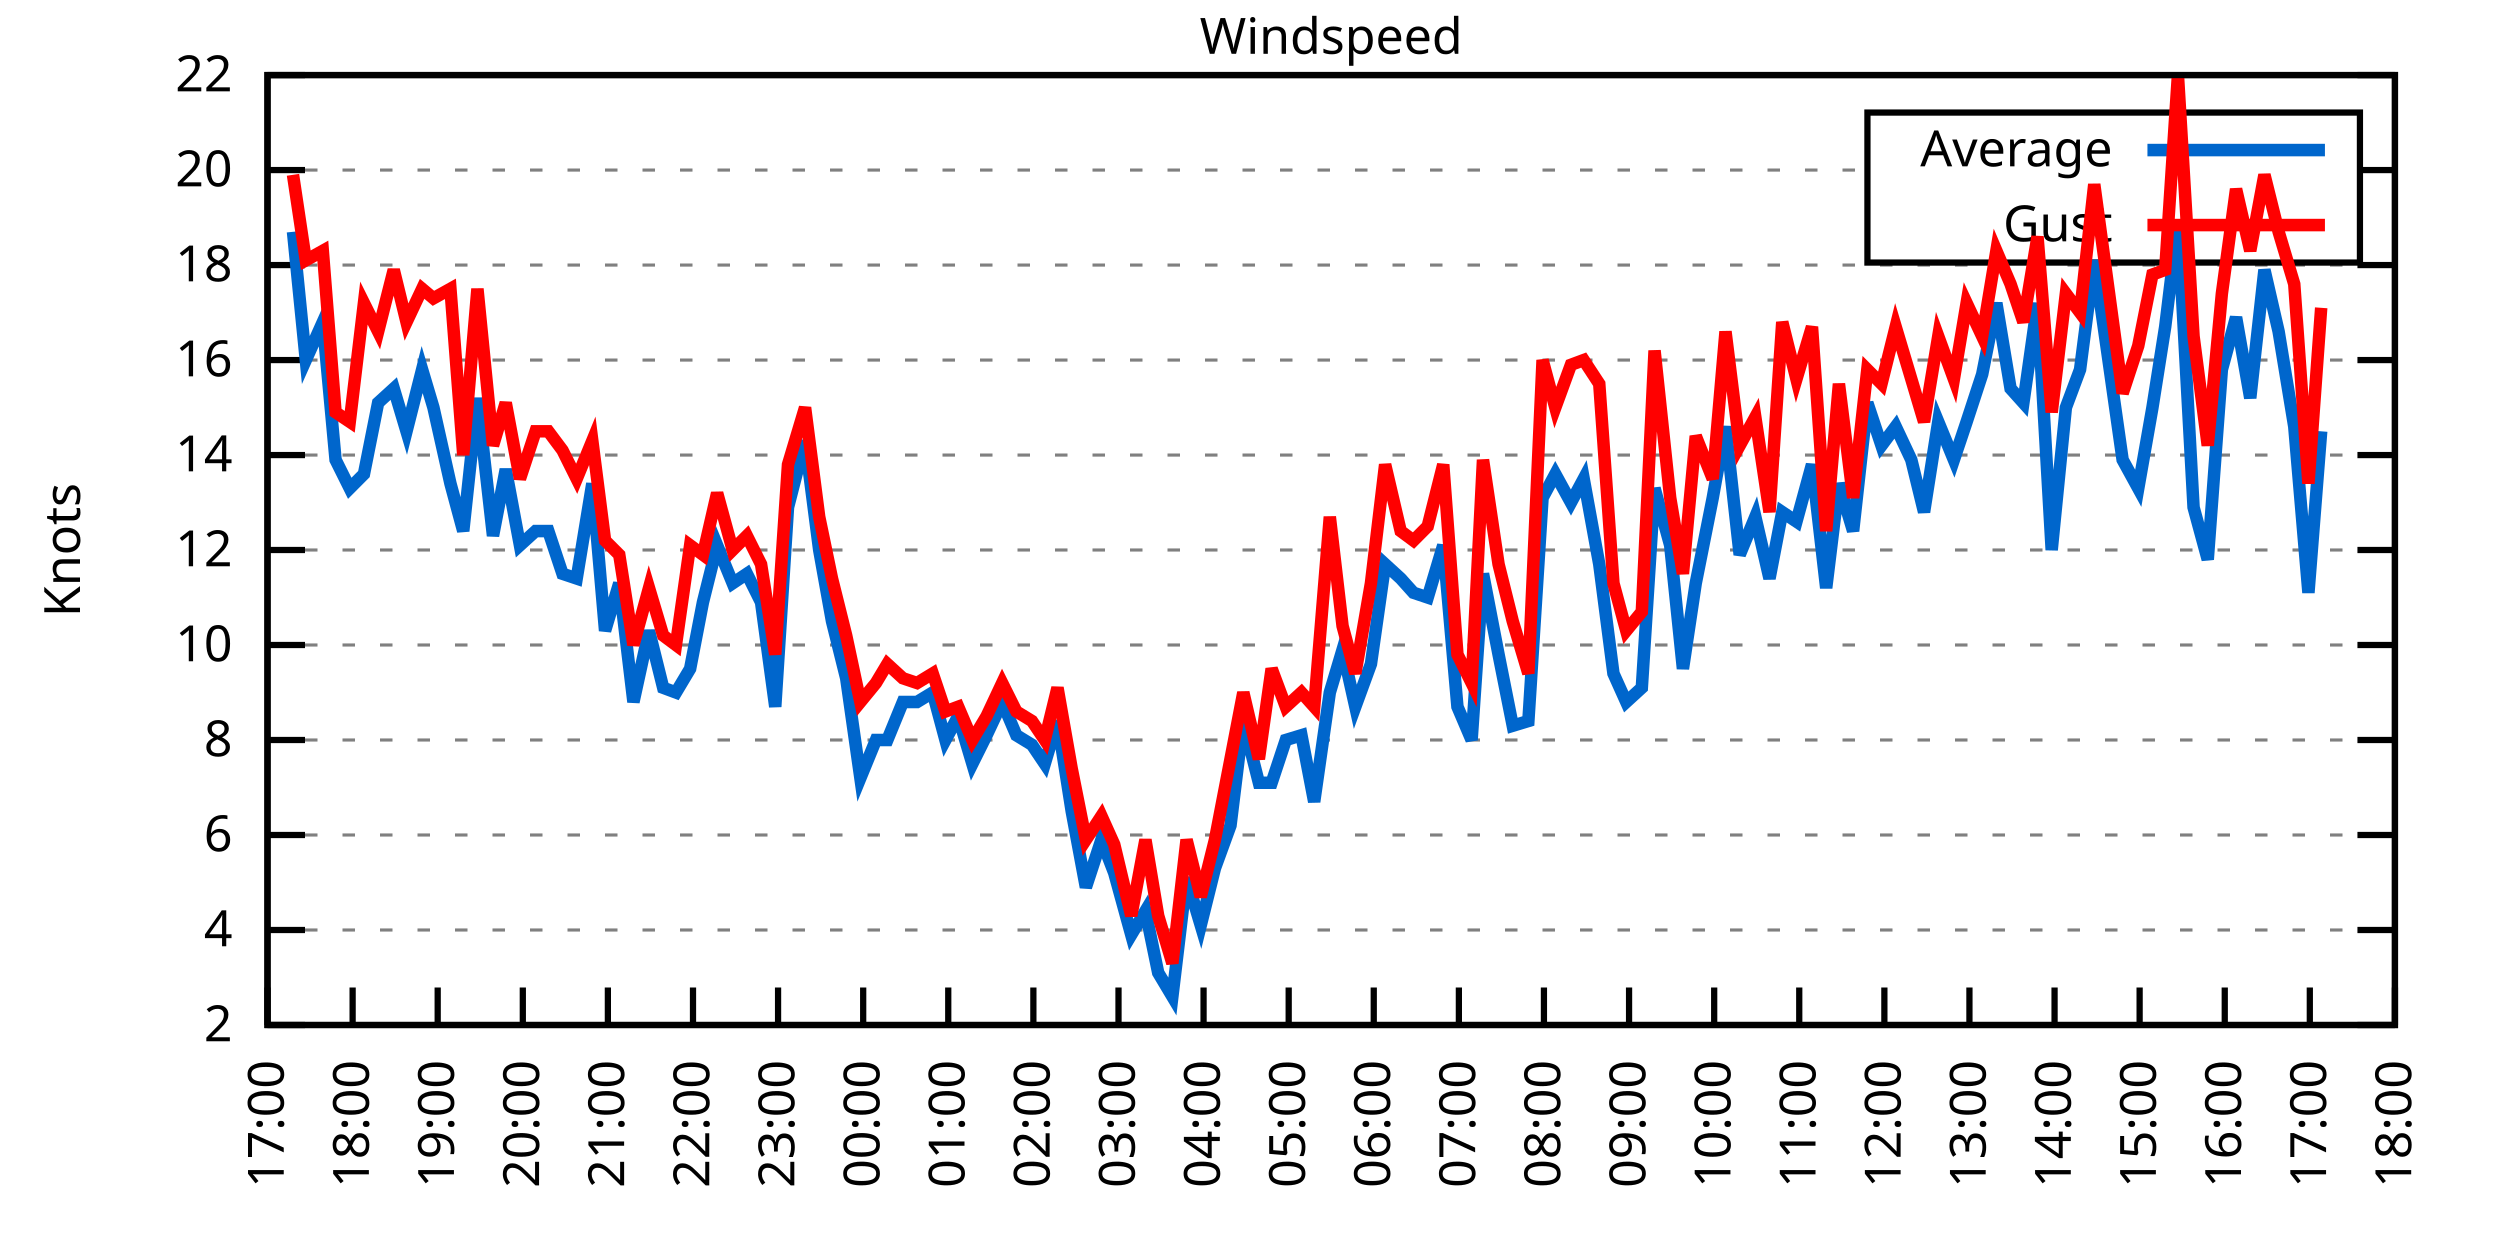
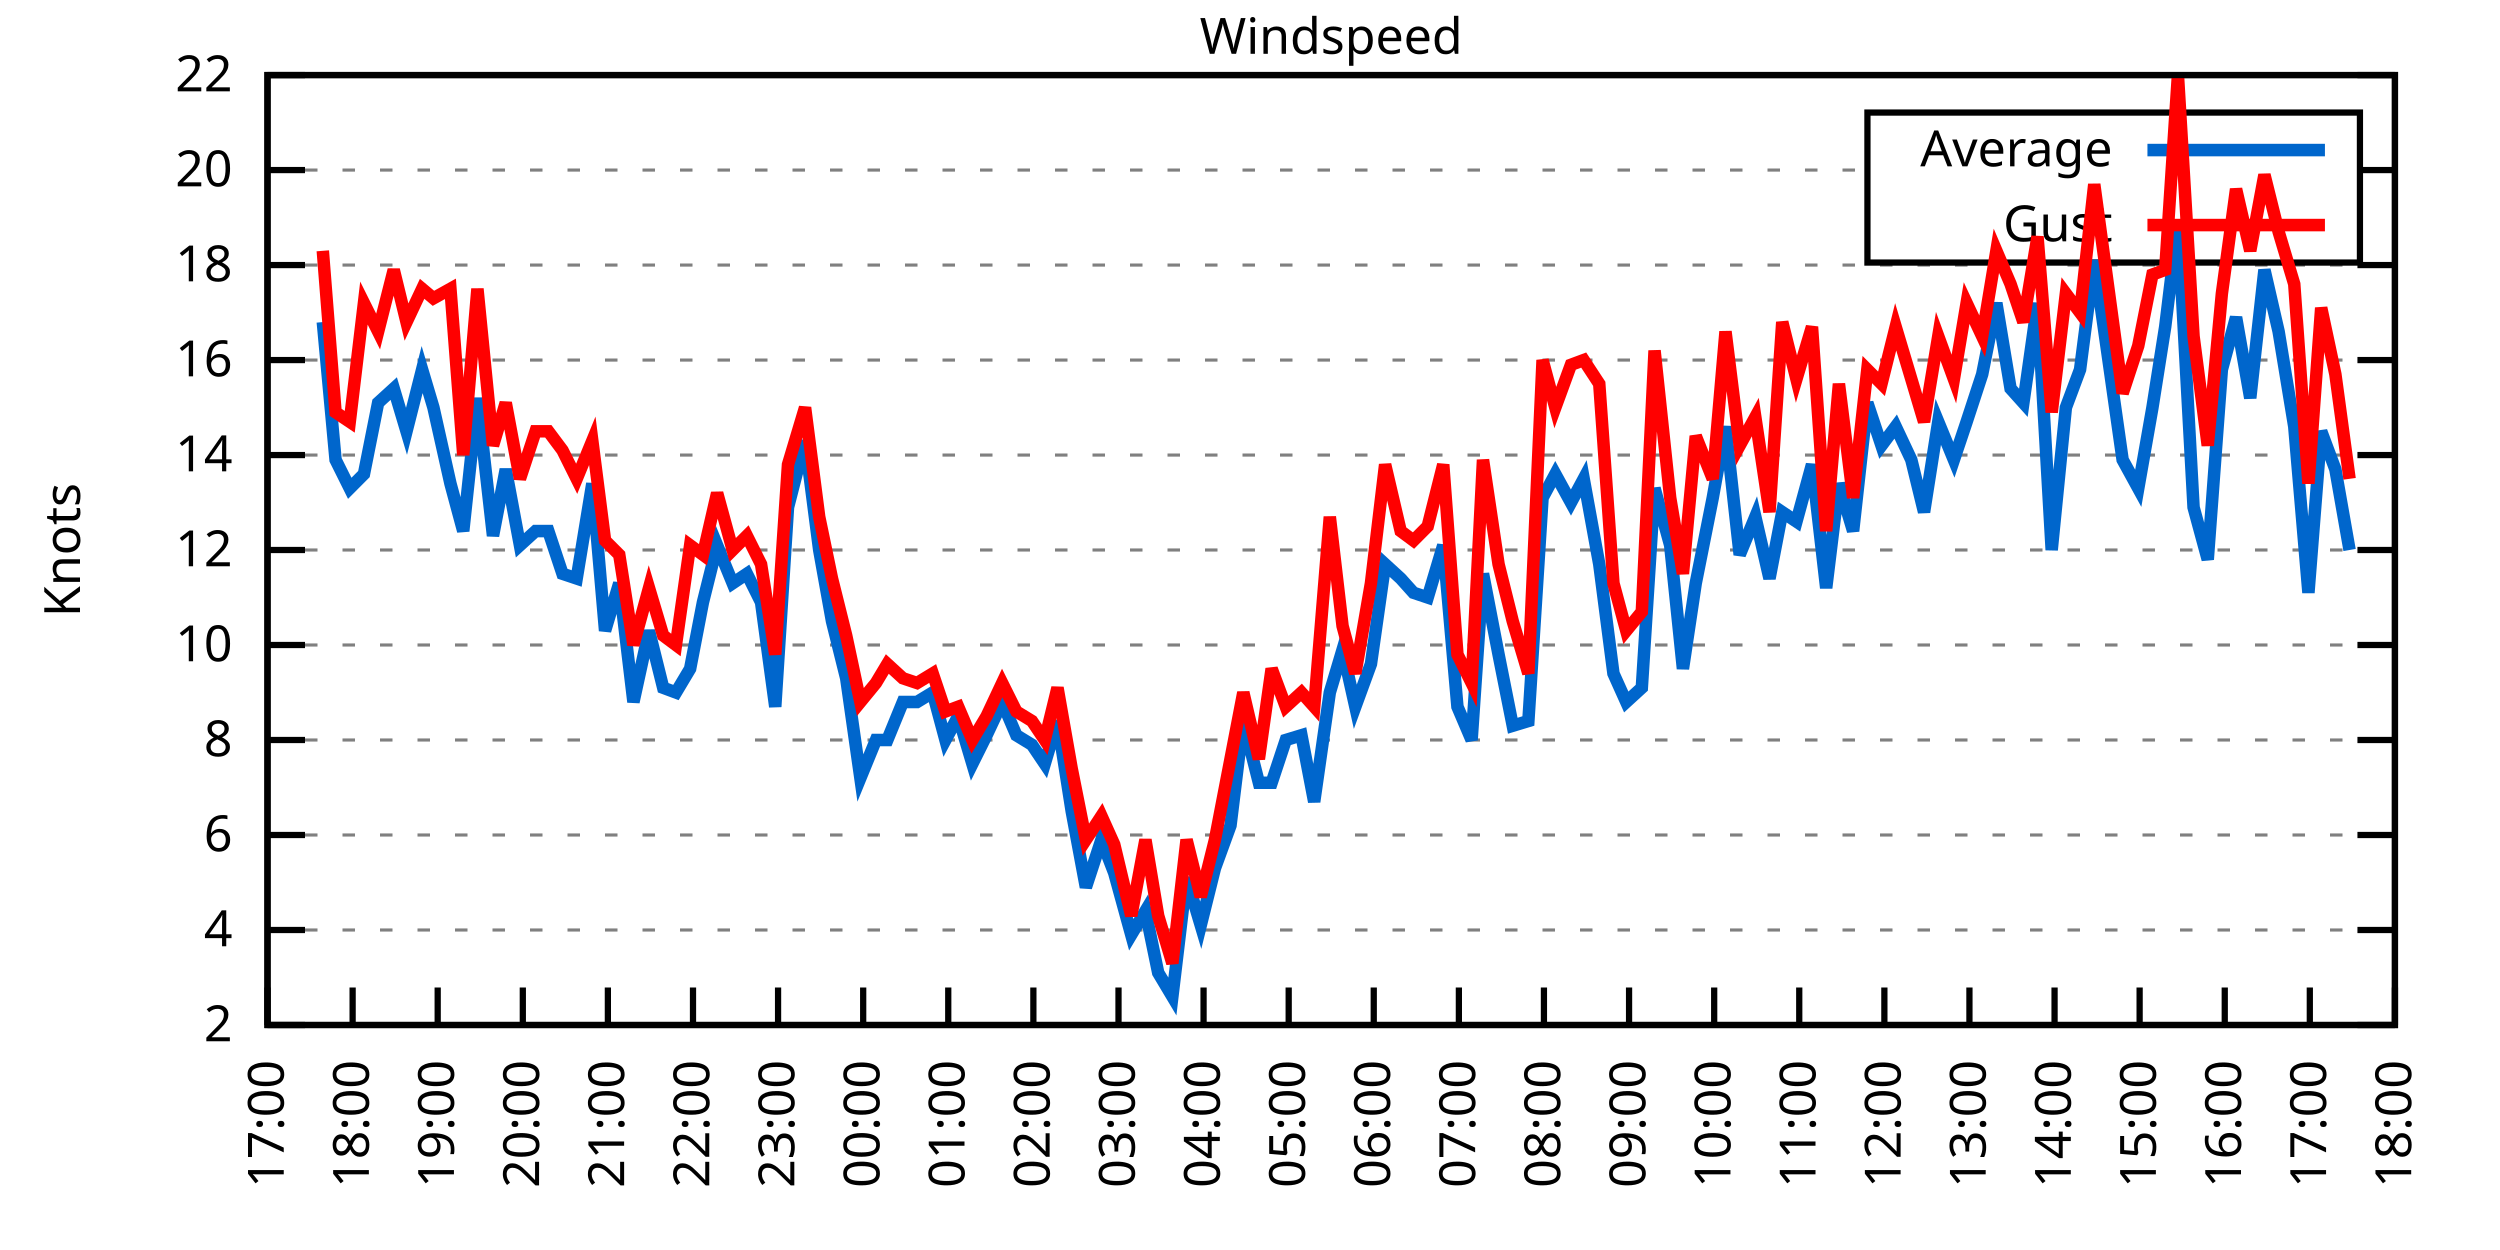
<svg xmlns="http://www.w3.org/2000/svg" xmlns:xlink="http://www.w3.org/1999/xlink" width="400" height="200" viewBox="0 0 400 200">
  <g id="gnuplot_canvas">
    <rect x="0" y="0" width="400" height="200" fill="none" />
    <defs>
      <circle id="gpDot" r="0.5" stroke-width="0.5" stroke="currentColor" />
      <path id="gpPt0" stroke-width="0.333" stroke="currentColor" d="M-1,0 h2 M0,-1 v2" />
      <path id="gpPt1" stroke-width="0.333" stroke="currentColor" d="M-1,-1 L1,1 M1,-1 L-1,1" />
      <path id="gpPt2" stroke-width="0.333" stroke="currentColor" d="M-1,0 L1,0 M0,-1 L0,1 M-1,-1 L1,1 M-1,1 L1,-1" />
      <rect id="gpPt3" stroke-width="0.333" stroke="currentColor" x="-1" y="-1" width="2" height="2" />
      <rect id="gpPt4" stroke-width="0.333" stroke="currentColor" fill="currentColor" x="-1" y="-1" width="2" height="2" />
      <circle id="gpPt5" stroke-width="0.333" stroke="currentColor" cx="0" cy="0" r="1" />
      <use xlink:href="#gpPt5" id="gpPt6" fill="currentColor" stroke="none" />
      <path id="gpPt7" stroke-width="0.333" stroke="currentColor" d="M0,-1.33 L-1.33,0.67 L1.33,0.67 z" />
      <use xlink:href="#gpPt7" id="gpPt8" fill="currentColor" stroke="none" />
      <use xlink:href="#gpPt7" id="gpPt9" stroke="currentColor" transform="rotate(180)" />
      <use xlink:href="#gpPt9" id="gpPt10" fill="currentColor" stroke="none" />
      <use xlink:href="#gpPt3" id="gpPt11" stroke="currentColor" transform="rotate(45)" />
      <use xlink:href="#gpPt11" id="gpPt12" fill="currentColor" stroke="none" />
      <path id="gpPt13" stroke-width="0.333" stroke="currentColor" d="M0,1.330 L1.265,0.411 L0.782,-1.067 L-0.782,-1.076 L-1.265,0.411 z" />
      <use xlink:href="#gpPt13" id="gpPt14" fill="currentColor" stroke="none" />
      <filter id="textbox" filterUnits="objectBoundingBox" x="0" y="0" height="1" width="1">
        <feFlood flood-color="white" flood-opacity="1" result="bgnd" />
        <feComposite in="SourceGraphic" in2="bgnd" operator="atop" />
      </filter>
      <filter id="greybox" filterUnits="objectBoundingBox" x="0" y="0" height="1" width="1">
        <feFlood flood-color="lightgrey" flood-opacity="1" result="grey" />
        <feComposite in="SourceGraphic" in2="grey" operator="atop" />
      </filter>
    </defs>
    <g fill="none" color="white" stroke="currentColor" stroke-width="1.00" stroke-linecap="butt" stroke-linejoin="miter">
</g>
    <g fill="none" color="black" stroke="currentColor" stroke-width="1.00" stroke-linecap="butt" stroke-linejoin="miter">
      <g stroke="none" shape-rendering="crispEdges">
        <polygon fill="rgb(255, 255, 255)" points="42.80,164.00 383.18,164.00 383.18,12.02 42.80,12.02 " />
      </g>
    </g>
    <g fill="none" color="black" stroke="currentColor" stroke-width="1.00" stroke-linecap="butt" stroke-linejoin="miter">
</g>
    <g fill="none" color="black" stroke="black" stroke-width="0.50" stroke-linecap="butt" stroke-linejoin="miter">
</g>
    <g fill="none" color="gray" stroke="currentColor" stroke-width="0.50" stroke-linecap="butt" stroke-linejoin="miter">
      <path stroke="gray" stroke-dasharray="2,4" class="gridline" d="M42.80,164.00 L383.19,164.00  " />
    </g>
    <g fill="none" color="gray" stroke="gray" stroke-width="1.00" stroke-linecap="butt" stroke-linejoin="miter">
</g>
    <g fill="none" color="black" stroke="currentColor" stroke-width="1.00" stroke-linecap="butt" stroke-linejoin="miter">
      <path stroke="black" d="M42.80,164.00 L48.80,164.00 M383.19,164.00 L377.19,164.00  " />
      <g transform="translate(37.20,166.60)" stroke="none" fill="black" font-family="Sans" font-size="8.00" text-anchor="end">
        <text>
          <tspan font-family="Sans"> 2</tspan>
        </text>
      </g>
    </g>
    <g fill="none" color="black" stroke="currentColor" stroke-width="1.00" stroke-linecap="butt" stroke-linejoin="miter">
</g>
    <g fill="none" color="black" stroke="black" stroke-width="0.50" stroke-linecap="butt" stroke-linejoin="miter">
</g>
    <g fill="none" color="gray" stroke="currentColor" stroke-width="0.50" stroke-linecap="butt" stroke-linejoin="miter">
      <path stroke="gray" stroke-dasharray="2,4" class="gridline" d="M42.80,148.80 L383.19,148.80  " />
    </g>
    <g fill="none" color="gray" stroke="gray" stroke-width="1.00" stroke-linecap="butt" stroke-linejoin="miter">
</g>
    <g fill="none" color="black" stroke="currentColor" stroke-width="1.00" stroke-linecap="butt" stroke-linejoin="miter">
      <path stroke="black" d="M42.80,148.80 L48.80,148.80 M383.19,148.80 L377.19,148.80  " />
      <g transform="translate(37.20,151.40)" stroke="none" fill="black" font-family="Sans" font-size="8.00" text-anchor="end">
        <text>
          <tspan font-family="Sans"> 4</tspan>
        </text>
      </g>
    </g>
    <g fill="none" color="black" stroke="currentColor" stroke-width="1.00" stroke-linecap="butt" stroke-linejoin="miter">
</g>
    <g fill="none" color="black" stroke="black" stroke-width="0.50" stroke-linecap="butt" stroke-linejoin="miter">
</g>
    <g fill="none" color="gray" stroke="currentColor" stroke-width="0.50" stroke-linecap="butt" stroke-linejoin="miter">
      <path stroke="gray" stroke-dasharray="2,4" class="gridline" d="M42.80,133.60 L383.19,133.60  " />
    </g>
    <g fill="none" color="gray" stroke="gray" stroke-width="1.00" stroke-linecap="butt" stroke-linejoin="miter">
</g>
    <g fill="none" color="black" stroke="currentColor" stroke-width="1.00" stroke-linecap="butt" stroke-linejoin="miter">
      <path stroke="black" d="M42.80,133.60 L48.80,133.60 M383.19,133.60 L377.19,133.60  " />
      <g transform="translate(37.20,136.20)" stroke="none" fill="black" font-family="Sans" font-size="8.00" text-anchor="end">
        <text>
          <tspan font-family="Sans"> 6</tspan>
        </text>
      </g>
    </g>
    <g fill="none" color="black" stroke="currentColor" stroke-width="1.00" stroke-linecap="butt" stroke-linejoin="miter">
</g>
    <g fill="none" color="black" stroke="black" stroke-width="0.50" stroke-linecap="butt" stroke-linejoin="miter">
</g>
    <g fill="none" color="gray" stroke="currentColor" stroke-width="0.50" stroke-linecap="butt" stroke-linejoin="miter">
      <path stroke="gray" stroke-dasharray="2,4" class="gridline" d="M42.80,118.40 L383.19,118.40  " />
    </g>
    <g fill="none" color="gray" stroke="gray" stroke-width="1.00" stroke-linecap="butt" stroke-linejoin="miter">
</g>
    <g fill="none" color="black" stroke="currentColor" stroke-width="1.00" stroke-linecap="butt" stroke-linejoin="miter">
      <path stroke="black" d="M42.80,118.40 L48.80,118.40 M383.19,118.40 L377.19,118.40  " />
      <g transform="translate(37.20,121.00)" stroke="none" fill="black" font-family="Sans" font-size="8.00" text-anchor="end">
        <text>
          <tspan font-family="Sans"> 8</tspan>
        </text>
      </g>
    </g>
    <g fill="none" color="black" stroke="currentColor" stroke-width="1.00" stroke-linecap="butt" stroke-linejoin="miter">
</g>
    <g fill="none" color="black" stroke="black" stroke-width="0.50" stroke-linecap="butt" stroke-linejoin="miter">
</g>
    <g fill="none" color="gray" stroke="currentColor" stroke-width="0.50" stroke-linecap="butt" stroke-linejoin="miter">
      <path stroke="gray" stroke-dasharray="2,4" class="gridline" d="M42.80,103.20 L383.19,103.20  " />
    </g>
    <g fill="none" color="gray" stroke="gray" stroke-width="1.00" stroke-linecap="butt" stroke-linejoin="miter">
</g>
    <g fill="none" color="black" stroke="currentColor" stroke-width="1.00" stroke-linecap="butt" stroke-linejoin="miter">
      <path stroke="black" d="M42.80,103.20 L48.80,103.20 M383.19,103.20 L377.19,103.20  " />
      <g transform="translate(37.20,105.80)" stroke="none" fill="black" font-family="Sans" font-size="8.00" text-anchor="end">
        <text>
          <tspan font-family="Sans"> 10</tspan>
        </text>
      </g>
    </g>
    <g fill="none" color="black" stroke="currentColor" stroke-width="1.00" stroke-linecap="butt" stroke-linejoin="miter">
</g>
    <g fill="none" color="black" stroke="black" stroke-width="0.50" stroke-linecap="butt" stroke-linejoin="miter">
</g>
    <g fill="none" color="gray" stroke="currentColor" stroke-width="0.50" stroke-linecap="butt" stroke-linejoin="miter">
      <path stroke="gray" stroke-dasharray="2,4" class="gridline" d="M42.80,88.00 L383.19,88.00  " />
    </g>
    <g fill="none" color="gray" stroke="gray" stroke-width="1.00" stroke-linecap="butt" stroke-linejoin="miter">
</g>
    <g fill="none" color="black" stroke="currentColor" stroke-width="1.00" stroke-linecap="butt" stroke-linejoin="miter">
      <path stroke="black" d="M42.80,88.00 L48.80,88.00 M383.19,88.00 L377.19,88.00  " />
      <g transform="translate(37.20,90.60)" stroke="none" fill="black" font-family="Sans" font-size="8.00" text-anchor="end">
        <text>
          <tspan font-family="Sans"> 12</tspan>
        </text>
      </g>
    </g>
    <g fill="none" color="black" stroke="currentColor" stroke-width="1.00" stroke-linecap="butt" stroke-linejoin="miter">
</g>
    <g fill="none" color="black" stroke="black" stroke-width="0.50" stroke-linecap="butt" stroke-linejoin="miter">
</g>
    <g fill="none" color="gray" stroke="currentColor" stroke-width="0.50" stroke-linecap="butt" stroke-linejoin="miter">
      <path stroke="gray" stroke-dasharray="2,4" class="gridline" d="M42.80,72.81 L383.19,72.81  " />
    </g>
    <g fill="none" color="gray" stroke="gray" stroke-width="1.00" stroke-linecap="butt" stroke-linejoin="miter">
</g>
    <g fill="none" color="black" stroke="currentColor" stroke-width="1.00" stroke-linecap="butt" stroke-linejoin="miter">
      <path stroke="black" d="M42.80,72.81 L48.80,72.81 M383.19,72.81 L377.19,72.81  " />
      <g transform="translate(37.20,75.41)" stroke="none" fill="black" font-family="Sans" font-size="8.00" text-anchor="end">
        <text>
          <tspan font-family="Sans"> 14</tspan>
        </text>
      </g>
    </g>
    <g fill="none" color="black" stroke="currentColor" stroke-width="1.00" stroke-linecap="butt" stroke-linejoin="miter">
</g>
    <g fill="none" color="black" stroke="black" stroke-width="0.50" stroke-linecap="butt" stroke-linejoin="miter">
</g>
    <g fill="none" color="gray" stroke="currentColor" stroke-width="0.50" stroke-linecap="butt" stroke-linejoin="miter">
      <path stroke="gray" stroke-dasharray="2,4" class="gridline" d="M42.80,57.61 L383.19,57.61  " />
    </g>
    <g fill="none" color="gray" stroke="gray" stroke-width="1.00" stroke-linecap="butt" stroke-linejoin="miter">
</g>
    <g fill="none" color="black" stroke="currentColor" stroke-width="1.00" stroke-linecap="butt" stroke-linejoin="miter">
      <path stroke="black" d="M42.80,57.61 L48.80,57.61 M383.19,57.61 L377.19,57.61  " />
      <g transform="translate(37.20,60.21)" stroke="none" fill="black" font-family="Sans" font-size="8.00" text-anchor="end">
        <text>
          <tspan font-family="Sans"> 16</tspan>
        </text>
      </g>
    </g>
    <g fill="none" color="black" stroke="currentColor" stroke-width="1.00" stroke-linecap="butt" stroke-linejoin="miter">
</g>
    <g fill="none" color="black" stroke="black" stroke-width="0.50" stroke-linecap="butt" stroke-linejoin="miter">
</g>
    <g fill="none" color="gray" stroke="currentColor" stroke-width="0.50" stroke-linecap="butt" stroke-linejoin="miter">
      <path stroke="gray" stroke-dasharray="2,4" class="gridline" d="M42.80,42.41 L383.19,42.41  " />
    </g>
    <g fill="none" color="gray" stroke="gray" stroke-width="1.00" stroke-linecap="butt" stroke-linejoin="miter">
</g>
    <g fill="none" color="black" stroke="currentColor" stroke-width="1.00" stroke-linecap="butt" stroke-linejoin="miter">
      <path stroke="black" d="M42.80,42.41 L48.80,42.41 M383.19,42.41 L377.19,42.41  " />
      <g transform="translate(37.20,45.01)" stroke="none" fill="black" font-family="Sans" font-size="8.00" text-anchor="end">
        <text>
          <tspan font-family="Sans"> 18</tspan>
        </text>
      </g>
    </g>
    <g fill="none" color="black" stroke="currentColor" stroke-width="1.00" stroke-linecap="butt" stroke-linejoin="miter">
</g>
    <g fill="none" color="black" stroke="black" stroke-width="0.50" stroke-linecap="butt" stroke-linejoin="miter">
</g>
    <g fill="none" color="gray" stroke="currentColor" stroke-width="0.50" stroke-linecap="butt" stroke-linejoin="miter">
      <path stroke="gray" stroke-dasharray="2,4" class="gridline" d="M42.80,27.21 L298.79,27.21 M377.59,27.21 L383.19,27.21  " />
    </g>
    <g fill="none" color="gray" stroke="gray" stroke-width="1.00" stroke-linecap="butt" stroke-linejoin="miter">
</g>
    <g fill="none" color="black" stroke="currentColor" stroke-width="1.00" stroke-linecap="butt" stroke-linejoin="miter">
      <path stroke="black" d="M42.80,27.21 L48.80,27.21 M383.19,27.21 L377.19,27.21  " />
      <g transform="translate(37.20,29.81)" stroke="none" fill="black" font-family="Sans" font-size="8.00" text-anchor="end">
        <text>
          <tspan font-family="Sans"> 20</tspan>
        </text>
      </g>
    </g>
    <g fill="none" color="black" stroke="currentColor" stroke-width="1.00" stroke-linecap="butt" stroke-linejoin="miter">
</g>
    <g fill="none" color="black" stroke="black" stroke-width="0.50" stroke-linecap="butt" stroke-linejoin="miter">
</g>
    <g fill="none" color="gray" stroke="currentColor" stroke-width="0.50" stroke-linecap="butt" stroke-linejoin="miter">
      <path stroke="gray" stroke-dasharray="2,4" class="gridline" d="M42.80,12.01 L383.19,12.01  " />
    </g>
    <g fill="none" color="gray" stroke="gray" stroke-width="1.00" stroke-linecap="butt" stroke-linejoin="miter">
</g>
    <g fill="none" color="black" stroke="currentColor" stroke-width="1.00" stroke-linecap="butt" stroke-linejoin="miter">
      <path stroke="black" d="M42.80,12.01 L48.80,12.01 M383.19,12.01 L377.19,12.01  " />
      <g transform="translate(37.20,14.61)" stroke="none" fill="black" font-family="Sans" font-size="8.00" text-anchor="end">
        <text>
          <tspan font-family="Sans"> 22</tspan>
        </text>
      </g>
    </g>
    <g fill="none" color="black" stroke="currentColor" stroke-width="1.00" stroke-linecap="butt" stroke-linejoin="miter">
      <path stroke="black" d="M42.80,164.00 L42.80,158.00  " />
      <g transform="translate(45.40,169.60) rotate(270.00)" stroke="none" fill="black" font-family="Sans" font-size="8.00" text-anchor="end">
        <text>
          <tspan font-family="Sans">17:00</tspan>
        </text>
      </g>
    </g>
    <g fill="none" color="black" stroke="currentColor" stroke-width="1.00" stroke-linecap="butt" stroke-linejoin="miter">
      <path stroke="black" d="M56.42,164.00 L56.42,158.00  " />
      <g transform="translate(59.02,169.60) rotate(270.00)" stroke="none" fill="black" font-family="Sans" font-size="8.00" text-anchor="end">
        <text>
          <tspan font-family="Sans">18:00</tspan>
        </text>
      </g>
    </g>
    <g fill="none" color="black" stroke="currentColor" stroke-width="1.00" stroke-linecap="butt" stroke-linejoin="miter">
      <path stroke="black" d="M70.03,164.00 L70.03,158.00  " />
      <g transform="translate(72.63,169.60) rotate(270.00)" stroke="none" fill="black" font-family="Sans" font-size="8.00" text-anchor="end">
        <text>
          <tspan font-family="Sans">19:00</tspan>
        </text>
      </g>
    </g>
    <g fill="none" color="black" stroke="currentColor" stroke-width="1.00" stroke-linecap="butt" stroke-linejoin="miter">
      <path stroke="black" d="M83.65,164.00 L83.65,158.00  " />
      <g transform="translate(86.25,169.60) rotate(270.00)" stroke="none" fill="black" font-family="Sans" font-size="8.00" text-anchor="end">
        <text>
          <tspan font-family="Sans">20:00</tspan>
        </text>
      </g>
    </g>
    <g fill="none" color="black" stroke="currentColor" stroke-width="1.00" stroke-linecap="butt" stroke-linejoin="miter">
      <path stroke="black" d="M97.26,164.00 L97.26,158.00  " />
      <g transform="translate(99.86,169.60) rotate(270.00)" stroke="none" fill="black" font-family="Sans" font-size="8.00" text-anchor="end">
        <text>
          <tspan font-family="Sans">21:00</tspan>
        </text>
      </g>
    </g>
    <g fill="none" color="black" stroke="currentColor" stroke-width="1.00" stroke-linecap="butt" stroke-linejoin="miter">
      <path stroke="black" d="M110.88,164.00 L110.88,158.00  " />
      <g transform="translate(113.48,169.60) rotate(270.00)" stroke="none" fill="black" font-family="Sans" font-size="8.00" text-anchor="end">
        <text>
          <tspan font-family="Sans">22:00</tspan>
        </text>
      </g>
    </g>
    <g fill="none" color="black" stroke="currentColor" stroke-width="1.00" stroke-linecap="butt" stroke-linejoin="miter">
      <path stroke="black" d="M124.49,164.00 L124.49,158.00  " />
      <g transform="translate(127.09,169.60) rotate(270.00)" stroke="none" fill="black" font-family="Sans" font-size="8.00" text-anchor="end">
        <text>
          <tspan font-family="Sans">23:00</tspan>
        </text>
      </g>
    </g>
    <g fill="none" color="black" stroke="currentColor" stroke-width="1.00" stroke-linecap="butt" stroke-linejoin="miter">
      <path stroke="black" d="M138.11,164.00 L138.11,158.00  " />
      <g transform="translate(140.71,169.60) rotate(270.00)" stroke="none" fill="black" font-family="Sans" font-size="8.00" text-anchor="end">
        <text>
          <tspan font-family="Sans">00:00</tspan>
        </text>
      </g>
    </g>
    <g fill="none" color="black" stroke="currentColor" stroke-width="1.00" stroke-linecap="butt" stroke-linejoin="miter">
      <path stroke="black" d="M151.72,164.00 L151.72,158.00  " />
      <g transform="translate(154.32,169.60) rotate(270.00)" stroke="none" fill="black" font-family="Sans" font-size="8.00" text-anchor="end">
        <text>
          <tspan font-family="Sans">01:00</tspan>
        </text>
      </g>
    </g>
    <g fill="none" color="black" stroke="currentColor" stroke-width="1.00" stroke-linecap="butt" stroke-linejoin="miter">
      <path stroke="black" d="M165.34,164.00 L165.34,158.00  " />
      <g transform="translate(167.94,169.60) rotate(270.00)" stroke="none" fill="black" font-family="Sans" font-size="8.00" text-anchor="end">
        <text>
          <tspan font-family="Sans">02:00</tspan>
        </text>
      </g>
    </g>
    <g fill="none" color="black" stroke="currentColor" stroke-width="1.00" stroke-linecap="butt" stroke-linejoin="miter">
      <path stroke="black" d="M178.96,164.00 L178.96,158.00  " />
      <g transform="translate(181.56,169.60) rotate(270.00)" stroke="none" fill="black" font-family="Sans" font-size="8.00" text-anchor="end">
        <text>
          <tspan font-family="Sans">03:00</tspan>
        </text>
      </g>
    </g>
    <g fill="none" color="black" stroke="currentColor" stroke-width="1.00" stroke-linecap="butt" stroke-linejoin="miter">
      <path stroke="black" d="M192.57,164.00 L192.57,158.00  " />
      <g transform="translate(195.17,169.60) rotate(270.00)" stroke="none" fill="black" font-family="Sans" font-size="8.00" text-anchor="end">
        <text>
          <tspan font-family="Sans">04:00</tspan>
        </text>
      </g>
    </g>
    <g fill="none" color="black" stroke="currentColor" stroke-width="1.00" stroke-linecap="butt" stroke-linejoin="miter">
      <path stroke="black" d="M206.19,164.00 L206.19,158.00  " />
      <g transform="translate(208.79,169.60) rotate(270.00)" stroke="none" fill="black" font-family="Sans" font-size="8.00" text-anchor="end">
        <text>
          <tspan font-family="Sans">05:00</tspan>
        </text>
      </g>
    </g>
    <g fill="none" color="black" stroke="currentColor" stroke-width="1.00" stroke-linecap="butt" stroke-linejoin="miter">
      <path stroke="black" d="M219.80,164.00 L219.80,158.00  " />
      <g transform="translate(222.40,169.60) rotate(270.00)" stroke="none" fill="black" font-family="Sans" font-size="8.00" text-anchor="end">
        <text>
          <tspan font-family="Sans">06:00</tspan>
        </text>
      </g>
    </g>
    <g fill="none" color="black" stroke="currentColor" stroke-width="1.00" stroke-linecap="butt" stroke-linejoin="miter">
      <path stroke="black" d="M233.42,164.00 L233.42,158.00  " />
      <g transform="translate(236.02,169.60) rotate(270.00)" stroke="none" fill="black" font-family="Sans" font-size="8.00" text-anchor="end">
        <text>
          <tspan font-family="Sans">07:00</tspan>
        </text>
      </g>
    </g>
    <g fill="none" color="black" stroke="currentColor" stroke-width="1.00" stroke-linecap="butt" stroke-linejoin="miter">
      <path stroke="black" d="M247.03,164.00 L247.03,158.00  " />
      <g transform="translate(249.63,169.60) rotate(270.00)" stroke="none" fill="black" font-family="Sans" font-size="8.00" text-anchor="end">
        <text>
          <tspan font-family="Sans">08:00</tspan>
        </text>
      </g>
    </g>
    <g fill="none" color="black" stroke="currentColor" stroke-width="1.00" stroke-linecap="butt" stroke-linejoin="miter">
      <path stroke="black" d="M260.65,164.00 L260.65,158.00  " />
      <g transform="translate(263.25,169.60) rotate(270.00)" stroke="none" fill="black" font-family="Sans" font-size="8.00" text-anchor="end">
        <text>
          <tspan font-family="Sans">09:00</tspan>
        </text>
      </g>
    </g>
    <g fill="none" color="black" stroke="currentColor" stroke-width="1.00" stroke-linecap="butt" stroke-linejoin="miter">
      <path stroke="black" d="M274.27,164.00 L274.27,158.00  " />
      <g transform="translate(276.87,169.60) rotate(270.00)" stroke="none" fill="black" font-family="Sans" font-size="8.00" text-anchor="end">
        <text>
          <tspan font-family="Sans">10:00</tspan>
        </text>
      </g>
    </g>
    <g fill="none" color="black" stroke="currentColor" stroke-width="1.00" stroke-linecap="butt" stroke-linejoin="miter">
      <path stroke="black" d="M287.88,164.00 L287.88,158.00  " />
      <g transform="translate(290.48,169.60) rotate(270.00)" stroke="none" fill="black" font-family="Sans" font-size="8.00" text-anchor="end">
        <text>
          <tspan font-family="Sans">11:00</tspan>
        </text>
      </g>
    </g>
    <g fill="none" color="black" stroke="currentColor" stroke-width="1.00" stroke-linecap="butt" stroke-linejoin="miter">
      <path stroke="black" d="M301.50,164.00 L301.50,158.00  " />
      <g transform="translate(304.10,169.60) rotate(270.00)" stroke="none" fill="black" font-family="Sans" font-size="8.00" text-anchor="end">
        <text>
          <tspan font-family="Sans">12:00</tspan>
        </text>
      </g>
    </g>
    <g fill="none" color="black" stroke="currentColor" stroke-width="1.00" stroke-linecap="butt" stroke-linejoin="miter">
      <path stroke="black" d="M315.11,164.00 L315.11,158.00  " />
      <g transform="translate(317.71,169.60) rotate(270.00)" stroke="none" fill="black" font-family="Sans" font-size="8.00" text-anchor="end">
        <text>
          <tspan font-family="Sans">13:00</tspan>
        </text>
      </g>
    </g>
    <g fill="none" color="black" stroke="currentColor" stroke-width="1.00" stroke-linecap="butt" stroke-linejoin="miter">
      <path stroke="black" d="M328.73,164.00 L328.73,158.00  " />
      <g transform="translate(331.33,169.60) rotate(270.00)" stroke="none" fill="black" font-family="Sans" font-size="8.00" text-anchor="end">
        <text>
          <tspan font-family="Sans">14:00</tspan>
        </text>
      </g>
    </g>
    <g fill="none" color="black" stroke="currentColor" stroke-width="1.00" stroke-linecap="butt" stroke-linejoin="miter">
      <path stroke="black" d="M342.34,164.00 L342.34,158.00  " />
      <g transform="translate(344.94,169.60) rotate(270.00)" stroke="none" fill="black" font-family="Sans" font-size="8.00" text-anchor="end">
        <text>
          <tspan font-family="Sans">15:00</tspan>
        </text>
      </g>
    </g>
    <g fill="none" color="black" stroke="currentColor" stroke-width="1.00" stroke-linecap="butt" stroke-linejoin="miter">
      <path stroke="black" d="M355.96,164.00 L355.96,158.00  " />
      <g transform="translate(358.56,169.60) rotate(270.00)" stroke="none" fill="black" font-family="Sans" font-size="8.00" text-anchor="end">
        <text>
          <tspan font-family="Sans">16:00</tspan>
        </text>
      </g>
    </g>
    <g fill="none" color="black" stroke="currentColor" stroke-width="1.00" stroke-linecap="butt" stroke-linejoin="miter">
      <path stroke="black" d="M369.57,164.00 L369.57,158.00  " />
      <g transform="translate(372.17,169.60) rotate(270.00)" stroke="none" fill="black" font-family="Sans" font-size="8.00" text-anchor="end">
        <text>
          <tspan font-family="Sans">17:00</tspan>
        </text>
      </g>
    </g>
    <g fill="none" color="black" stroke="currentColor" stroke-width="1.00" stroke-linecap="butt" stroke-linejoin="miter">
      <path stroke="black" d="M383.19,164.00 L383.19,158.00  " />
      <g transform="translate(385.79,169.60) rotate(270.00)" stroke="none" fill="black" font-family="Sans" font-size="8.00" text-anchor="end">
        <text>
          <tspan font-family="Sans">18:00</tspan>
        </text>
      </g>
    </g>
    <g fill="none" color="black" stroke="currentColor" stroke-width="1.00" stroke-linecap="butt" stroke-linejoin="miter">
</g>
    <g fill="none" color="black" stroke="currentColor" stroke-width="1.00" stroke-linecap="butt" stroke-linejoin="miter">
      <path stroke="black" d="M42.80,12.01 L42.80,164.00 L383.19,164.00 L383.19,12.01 L42.80,12.01 Z  " />
    </g>
    <g fill="none" color="black" stroke="currentColor" stroke-width="1.00" stroke-linecap="butt" stroke-linejoin="miter">
</g>
    <g fill="none" color="black" stroke="currentColor" stroke-width="1.00" stroke-linecap="butt" stroke-linejoin="miter">
      <path stroke="black" d="M298.79,42.01 L298.79,18.01 L377.59,18.01 L377.59,42.01 L298.79,42.01 Z  " />
    </g>
    <g id="Windspeed_plot_1">
      <g fill="none" color="white" stroke="black" stroke-width="2.00" stroke-linecap="butt" stroke-linejoin="miter">
</g>
      <g fill="none" color="black" stroke="currentColor" stroke-width="2.00" stroke-linecap="butt" stroke-linejoin="miter">
        <g transform="translate(337.99,26.61)" stroke="none" fill="black" font-family="Sans" font-size="8.00" text-anchor="end">
          <text>
            <tspan font-family="Sans">Average</tspan>
          </text>
        </g>
      </g>
      <g fill="none" color="black" stroke="currentColor" stroke-width="2.00" stroke-linecap="butt" stroke-linejoin="miter">
-         <path stroke="rgb(  0, 102, 204)" d="M343.59,24.01 L371.99,24.01 M46.88,37.09 L48.93,57.61 L51.65,51.53 L53.69,73.57 L55.96,78.13 L58.23,75.85   L60.50,64.45 L63.00,62.17 L65.04,69.01 L67.54,59.13 L69.35,65.21 L72.07,77.37 L74.12,84.97 L76.39,63.69   L78.88,85.73 L80.92,75.09 L83.19,87.25 L85.69,84.97 L87.73,84.97 L90.00,91.80 L92.27,92.56 L94.77,77.37   L96.81,100.92 L99.08,93.32 L101.35,112.32 L103.84,100.92 L106.11,110.04 L108.15,110.80 L110.42,107.00 L112.47,96.36   L114.74,87.25 L117.23,93.32 L119.50,91.80 L121.77,96.36 L124.04,113.08 L126.08,81.17 L128.81,70.53 L131.07,88.00   L133.12,99.40 L135.39,108.52 L137.66,124.48 L140.15,118.40 L141.97,118.40 L144.46,112.32 L146.73,112.32 L149.23,110.80   L151.27,118.40 L153.31,114.60 L155.58,122.20 L157.85,117.64 L160.35,112.32 L162.62,117.64 L165.11,119.16 L167.16,122.20   L169.20,115.36 L171.47,129.80 L173.74,141.96 L176.23,134.36 L178.28,139.68 L181.00,149.56 L183.27,145.76 L185.31,155.64   L187.58,159.44 L189.85,140.44 L192.12,148.04 L194.39,138.92 L196.88,132.08 L198.93,115.36 L201.42,125.24 L203.46,125.24   L205.73,118.40 L208.23,117.64 L210.27,128.28 L212.77,110.80 L214.81,103.96 L216.85,113.08 L219.35,106.24 L221.62,90.28   L224.11,92.56 L226.16,94.84 L228.43,95.60 L230.92,87.25 L233.19,113.08 L235.46,118.40 L237.28,91.80 L239.77,104.72   L242.04,116.12 L244.54,115.36 L246.81,79.65 L248.85,75.85 L251.35,80.41 L253.39,76.61 L255.88,90.28 L258.15,107.76   L260.20,112.32 L262.69,110.04 L264.73,78.13 L267.23,87.25 L269.27,107.00 L271.32,93.32 L274.04,79.65 L276.08,68.25   L278.35,88.76 L280.85,82.69 L283.12,92.56 L285.16,81.93 L287.43,83.45 L289.92,74.33 L292.19,94.08 L294.23,77.37   L296.50,84.97 L298.77,64.45 L301.04,71.29 L303.31,68.25 L305.81,73.57 L307.85,81.93 L310.12,67.49 L312.62,73.57   L314.66,67.49 L317.15,59.89 L319.42,48.49 L321.69,62.17 L323.74,64.45 L326.00,48.49 L328.27,88.00 L330.54,65.21   L332.81,59.13 L335.08,41.65 L339.62,73.57 L342.12,78.13 L344.39,65.21 L346.43,52.29 L348.47,35.57 L350.97,81.17   L353.24,89.52 L355.50,59.13 L357.77,50.77 L360.04,63.69 L362.31,43.17 L364.58,53.05 L367.08,68.25 L369.35,94.84   L371.39,69.01  " />
+         <path stroke="rgb(  0, 102, 204)" d="M343.59,24.01 L371.99,24.01 M51.65,51.53 L53.69,73.57 L55.96,78.13 L58.23,75.85 L60.50,64.45 L63.00,62.17   L65.04,69.01 L67.54,59.13 L69.35,65.21 L72.07,77.37 L74.12,84.97 L76.39,63.69 L78.88,85.73 L80.92,75.09   L83.19,87.25 L85.69,84.97 L87.73,84.97 L90.00,91.80 L92.27,92.56 L94.77,77.37 L96.81,100.92 L99.08,93.32   L101.35,112.32 L103.84,100.92 L106.11,110.04 L108.15,110.80 L110.42,107.00 L112.47,96.36 L114.74,87.25 L117.23,93.32   L119.50,91.80 L121.77,96.36 L124.04,113.08 L126.08,81.17 L128.81,70.53 L131.07,88.00 L133.12,99.40 L135.39,108.52   L137.66,124.48 L140.15,118.40 L141.97,118.40 L144.46,112.32 L146.73,112.32 L149.23,110.80 L151.27,118.40 L153.31,114.60   L155.58,122.20 L157.85,117.64 L160.35,112.32 L162.62,117.64 L165.11,119.16 L167.16,122.20 L169.20,115.36 L171.47,129.80   L173.74,141.96 L176.23,134.36 L178.28,139.68 L181.00,149.56 L183.27,145.76 L185.31,155.64 L187.58,159.44 L189.85,140.44   L192.12,148.04 L194.39,138.92 L196.88,132.08 L198.93,115.36 L201.42,125.24 L203.46,125.24 L205.73,118.40 L208.23,117.64   L210.27,128.28 L212.77,110.80 L214.81,103.96 L216.85,113.08 L219.35,106.24 L221.62,90.28 L224.11,92.56 L226.16,94.84   L228.43,95.60 L230.92,87.25 L233.19,113.08 L235.46,118.40 L237.28,91.80 L239.77,104.72 L242.04,116.12 L244.54,115.36   L246.81,79.65 L248.85,75.85 L251.35,80.41 L253.39,76.61 L255.88,90.28 L258.15,107.76 L260.20,112.32 L262.69,110.04   L264.73,78.13 L267.23,87.25 L269.27,107.00 L271.32,93.32 L274.04,79.65 L276.08,68.25 L278.35,88.76 L280.85,82.69   L283.12,92.56 L285.16,81.93 L287.43,83.45 L289.92,74.33 L292.19,94.08 L294.23,77.37 L296.50,84.97 L298.77,64.45   L301.04,71.29 L303.31,68.25 L305.81,73.57 L307.85,81.93 L310.12,67.49 L312.62,73.57 L314.66,67.49 L317.15,59.89   L319.42,48.49 L321.69,62.17 L323.74,64.45 L326.00,48.49 L328.27,88.00 L330.54,65.21 L332.81,59.13 L335.08,41.65   L339.62,73.57 L342.12,78.13 L344.39,65.21 L346.43,52.29 L348.47,35.57 L350.97,81.17 L353.24,89.52 L355.50,59.13   L357.77,50.77 L360.04,63.69 L362.31,43.17 L364.58,53.05 L367.08,68.25 L369.35,94.84 L371.39,69.01 L373.66,75.09   L375.93,88.00  " />
      </g>
    </g>
    <g id="Windspeed_plot_2">
      <g fill="none" color="black" stroke="currentColor" stroke-width="2.00" stroke-linecap="butt" stroke-linejoin="miter">
        <g transform="translate(337.99,38.61)" stroke="none" fill="black" font-family="Sans" font-size="8.00" text-anchor="end">
          <text>
            <tspan font-family="Sans">Gust</tspan>
          </text>
        </g>
      </g>
      <g fill="none" color="black" stroke="currentColor" stroke-width="2.00" stroke-linecap="butt" stroke-linejoin="miter">
-         <path stroke="rgb(255,   0,   0)" d="M343.59,36.01 L371.99,36.01 M46.88,27.97 L48.93,41.65 L51.65,40.13 L53.69,65.97 L55.96,67.49 L58.23,48.49   L60.50,53.05 L63.00,43.17 L65.04,51.53 L67.54,46.21 L69.35,47.73 L72.07,46.21 L74.12,72.81 L76.39,46.21   L78.88,71.29 L80.92,64.45 L83.19,76.61 L85.69,69.01 L87.73,69.01 L90.00,72.05 L92.27,76.61 L94.77,70.53   L96.81,86.49 L99.08,88.76 L101.35,103.20 L103.84,94.08 L106.11,101.68 L108.15,103.20 L110.42,87.25 L112.47,88.76   L114.74,78.89 L117.23,88.00 L119.50,85.73 L121.77,90.28 L124.04,104.72 L126.08,74.33 L128.81,65.21 L131.07,82.69   L133.12,92.56 L135.39,101.68 L137.66,112.32 L140.15,109.28 L141.97,106.24 L144.46,108.52 L146.73,109.28 L149.23,107.76   L151.27,113.84 L153.31,113.08 L155.58,118.40 L157.85,114.60 L160.35,109.28 L162.62,113.84 L165.11,115.36 L167.16,118.40   L169.20,110.04 L171.47,122.96 L173.74,134.36 L176.23,130.56 L178.28,135.12 L181.00,146.52 L183.27,134.36 L185.31,146.52   L187.58,154.12 L189.85,134.36 L192.12,143.48 L194.39,134.36 L196.88,121.44 L198.93,110.80 L201.42,121.44 L203.46,107.00   L205.73,113.08 L208.23,110.80 L210.27,113.08 L212.77,82.69 L214.81,100.16 L216.85,107.76 L219.35,93.32 L221.62,74.33   L224.11,84.97 L226.16,86.49 L228.43,84.21 L230.92,74.33 L233.19,104.72 L235.46,109.28 L237.28,73.57 L239.77,90.28   L242.04,99.40 L244.54,107.76 L246.81,57.61 L248.85,65.21 L251.35,58.37 L253.39,57.61 L255.88,61.41 L258.15,93.32   L260.20,100.92 L262.69,97.88 L264.73,56.09 L267.23,79.65 L269.27,91.80 L271.32,69.77 L274.04,76.61 L276.08,53.05   L278.35,71.29 L280.85,66.73 L283.12,81.93 L285.16,51.53 L287.43,60.65 L289.92,52.29 L292.19,84.97 L294.23,61.41   L296.50,79.65 L298.77,59.13 L301.04,61.41 L303.31,52.29 L305.81,60.65 L307.85,67.49 L310.12,53.81 L312.62,60.65   L314.66,48.49 L317.15,53.81 L319.42,40.13 L321.69,45.45 L323.74,51.53 L326.00,37.85 L328.27,65.97 L330.54,46.97   L332.81,50.01 L335.08,29.49 L339.62,62.93 L342.12,55.33 L344.39,43.93 L346.43,43.17 L348.47,12.01 L350.97,53.81   L353.24,71.29 L355.50,46.97 L357.77,30.25 L360.04,40.13 L362.31,27.97 L364.58,37.09 L367.08,45.45 L369.35,77.37   L371.39,49.25  " />
+         <path stroke="rgb(255,   0,   0)" d="M343.59,36.01 L371.99,36.01 M51.65,40.13 L53.69,65.97 L55.96,67.49 L58.23,48.49 L60.50,53.05 L63.00,43.17   L65.04,51.53 L67.54,46.21 L69.35,47.73 L72.07,46.21 L74.12,72.81 L76.39,46.21 L78.88,71.29 L80.92,64.45   L83.19,76.61 L85.69,69.01 L87.73,69.01 L90.00,72.05 L92.27,76.61 L94.77,70.53 L96.81,86.49 L99.08,88.76   L101.35,103.20 L103.84,94.08 L106.11,101.68 L108.15,103.20 L110.42,87.25 L112.47,88.76 L114.74,78.89 L117.23,88.00   L119.50,85.73 L121.77,90.28 L124.04,104.72 L126.08,74.33 L128.81,65.21 L131.07,82.69 L133.12,92.56 L135.39,101.68   L137.66,112.32 L140.15,109.28 L141.97,106.24 L144.46,108.52 L146.73,109.28 L149.23,107.76 L151.27,113.84 L153.31,113.08   L155.58,118.40 L157.85,114.60 L160.35,109.28 L162.62,113.84 L165.11,115.36 L167.16,118.40 L169.20,110.04 L171.47,122.96   L173.74,134.36 L176.23,130.56 L178.28,135.12 L181.00,146.52 L183.27,134.36 L185.31,146.52 L187.58,154.12 L189.85,134.36   L192.12,143.48 L194.39,134.36 L196.88,121.44 L198.93,110.80 L201.42,121.44 L203.46,107.00 L205.73,113.08 L208.23,110.80   L210.27,113.08 L212.77,82.69 L214.81,100.16 L216.85,107.76 L219.35,93.32 L221.62,74.33 L224.11,84.97 L226.16,86.49   L228.43,84.21 L230.92,74.33 L233.19,104.72 L235.46,109.28 L237.28,73.57 L239.77,90.28 L242.04,99.40 L244.54,107.76   L246.81,57.61 L248.85,65.21 L251.35,58.37 L253.39,57.61 L255.88,61.41 L258.15,93.32 L260.20,100.92 L262.69,97.88   L264.73,56.09 L267.23,79.65 L269.27,91.80 L271.32,69.77 L274.04,76.61 L276.08,53.05 L278.35,71.29 L280.85,66.73   L283.12,81.93 L285.16,51.53 L287.43,60.65 L289.92,52.29 L292.19,84.97 L294.23,61.41 L296.50,79.65 L298.77,59.13   L301.04,61.41 L303.31,52.29 L305.81,60.65 L307.85,67.49 L310.12,53.81 L312.62,60.65 L314.66,48.49 L317.15,53.81   L319.42,40.13 L321.69,45.45 L323.74,51.53 L326.00,37.85 L328.27,65.97 L330.54,46.97 L332.81,50.01 L335.08,29.49   L339.62,62.93 L342.12,55.33 L344.39,43.93 L346.43,43.17 L348.47,12.01 L350.97,53.81 L353.24,71.29 L355.50,46.97   L357.77,30.25 L360.04,40.13 L362.31,27.97 L364.58,37.09 L367.08,45.45 L369.35,77.37 L371.39,49.25 L373.66,59.89   L375.93,76.61  " />
      </g>
    </g>
    <g fill="none" color="black" stroke="currentColor" stroke-width="2.00" stroke-linecap="butt" stroke-linejoin="miter">
</g>
    <g fill="none" color="black" stroke="black" stroke-width="1.00" stroke-linecap="butt" stroke-linejoin="miter">
</g>
    <g fill="none" color="black" stroke="currentColor" stroke-width="1.00" stroke-linecap="butt" stroke-linejoin="miter">
      <path stroke="black" d="M42.80,12.01 L42.80,164.00 L383.19,164.00 L383.19,12.01 L42.80,12.01 Z  " />
      <g transform="translate(12.80,88.01) rotate(270.00)" stroke="none" fill="black" font-family="Sans" font-size="8.00" text-anchor="middle">
        <text>
          <tspan font-family="Sans">Knots</tspan>
        </text>
      </g>
    </g>
    <g fill="none" color="black" stroke="currentColor" stroke-width="1.00" stroke-linecap="butt" stroke-linejoin="miter">
</g>
    <g fill="none" color="black" stroke="currentColor" stroke-width="1.00" stroke-linecap="butt" stroke-linejoin="miter">
      <g transform="translate(212.99,8.61)" stroke="none" fill="black" font-family="Sans" font-size="8.00" text-anchor="middle">
        <text>
          <tspan font-family="Sans">Windspeed</tspan>
        </text>
      </g>
    </g>
    <g fill="none" color="black" stroke="currentColor" stroke-width="1.00" stroke-linecap="butt" stroke-linejoin="miter">
</g>
  </g>
</svg>
